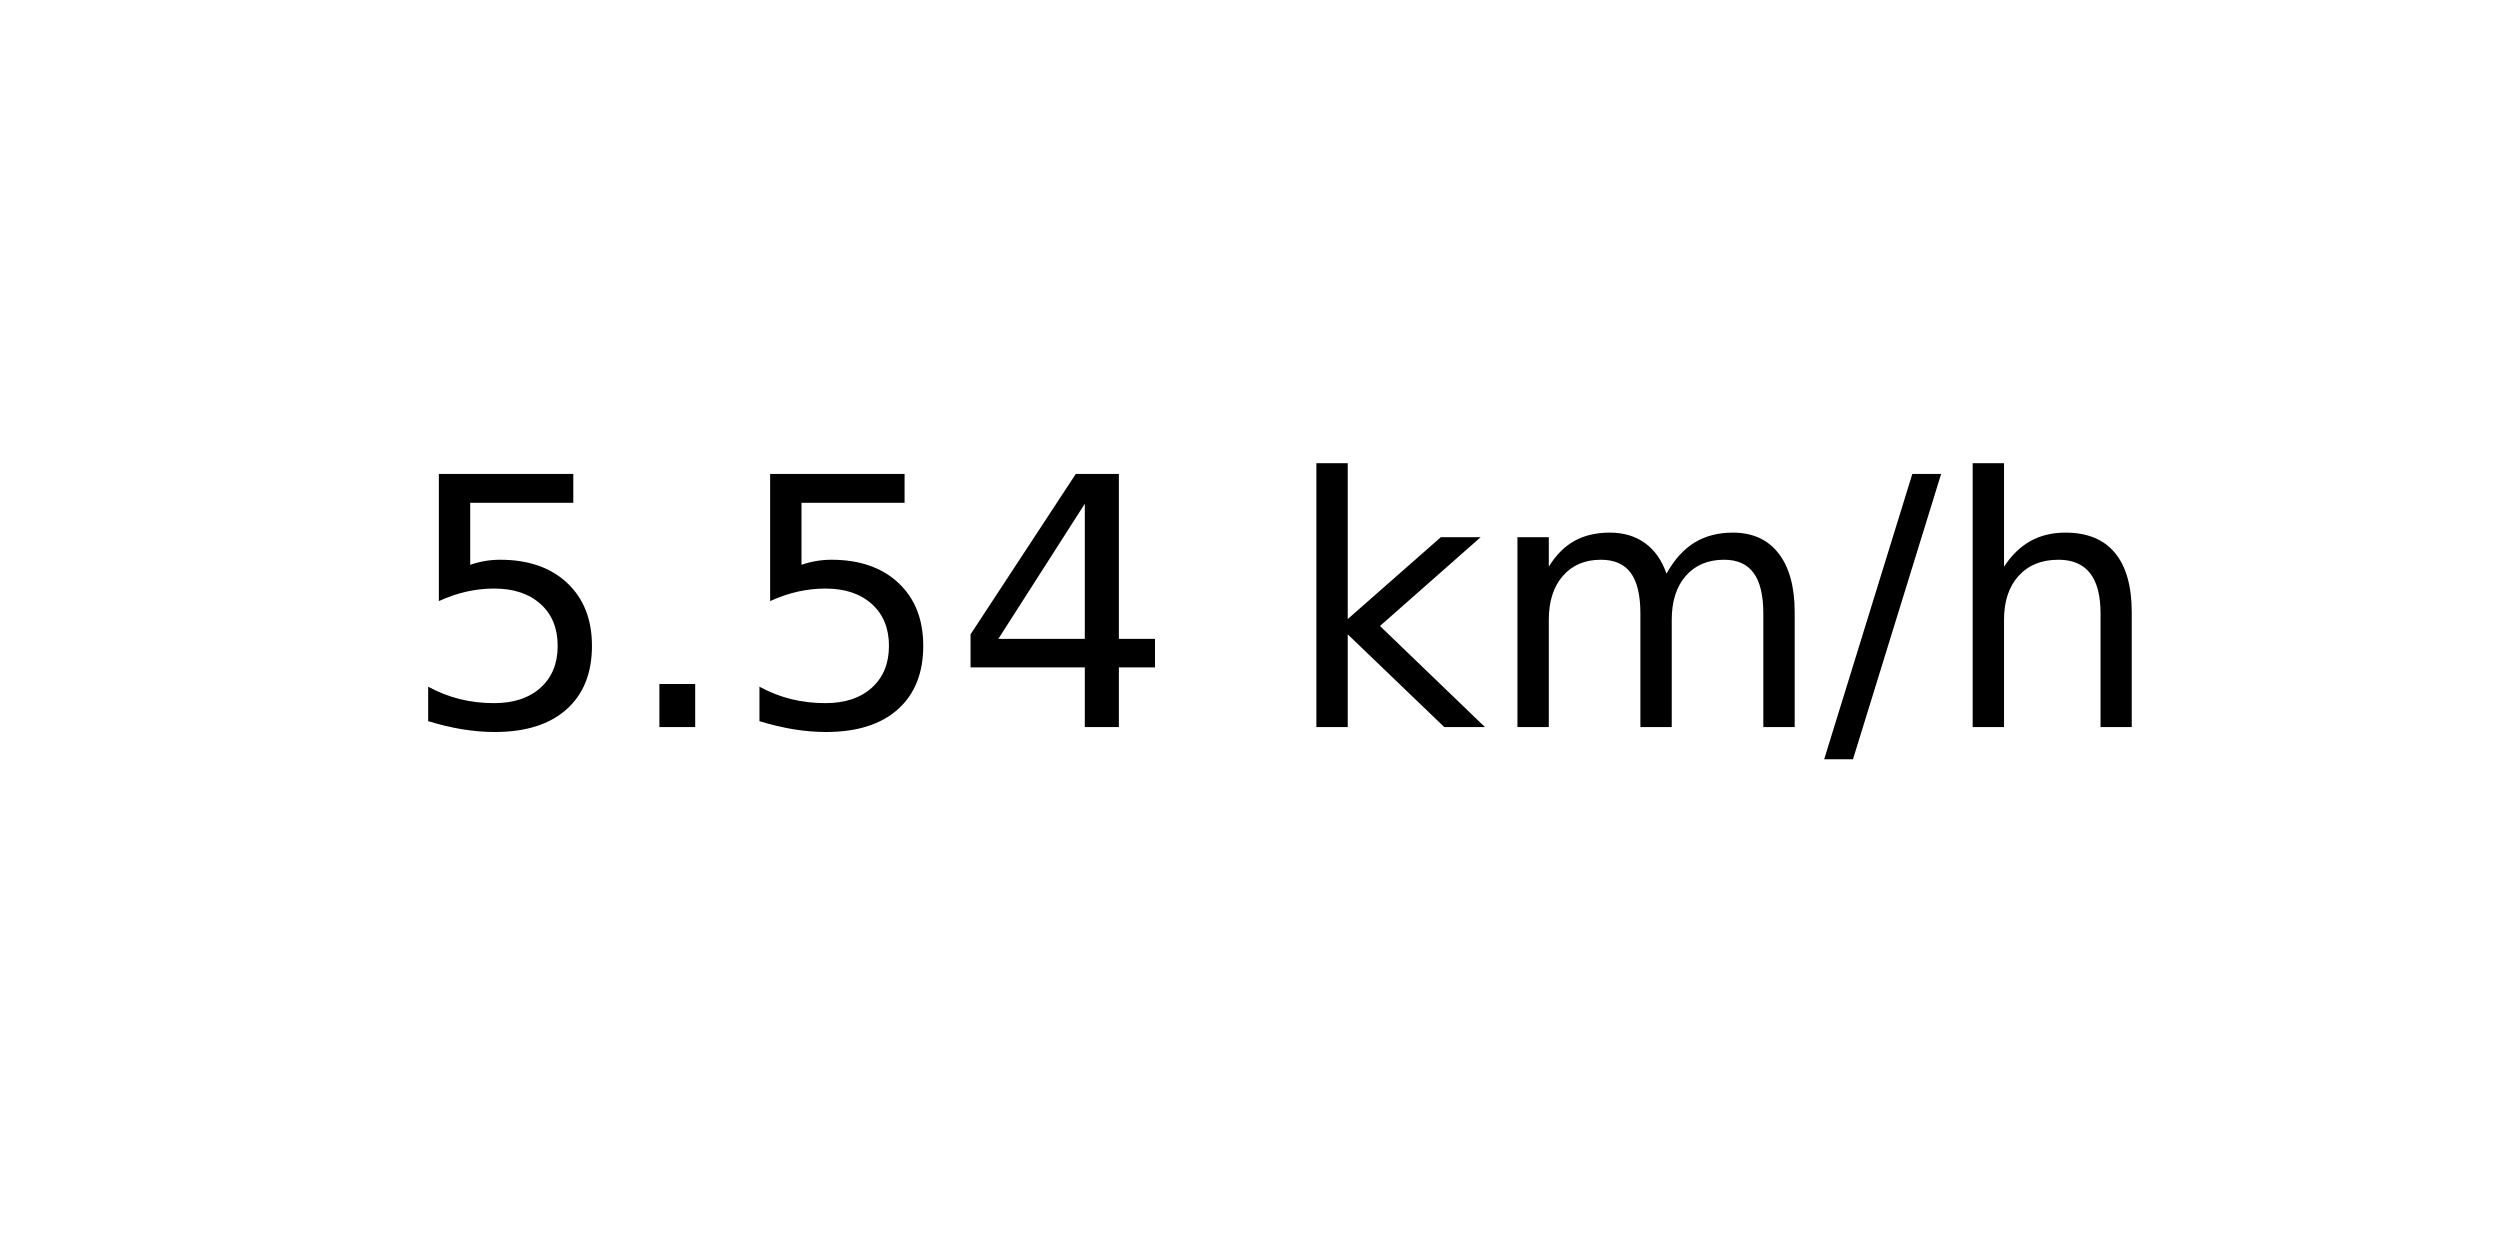
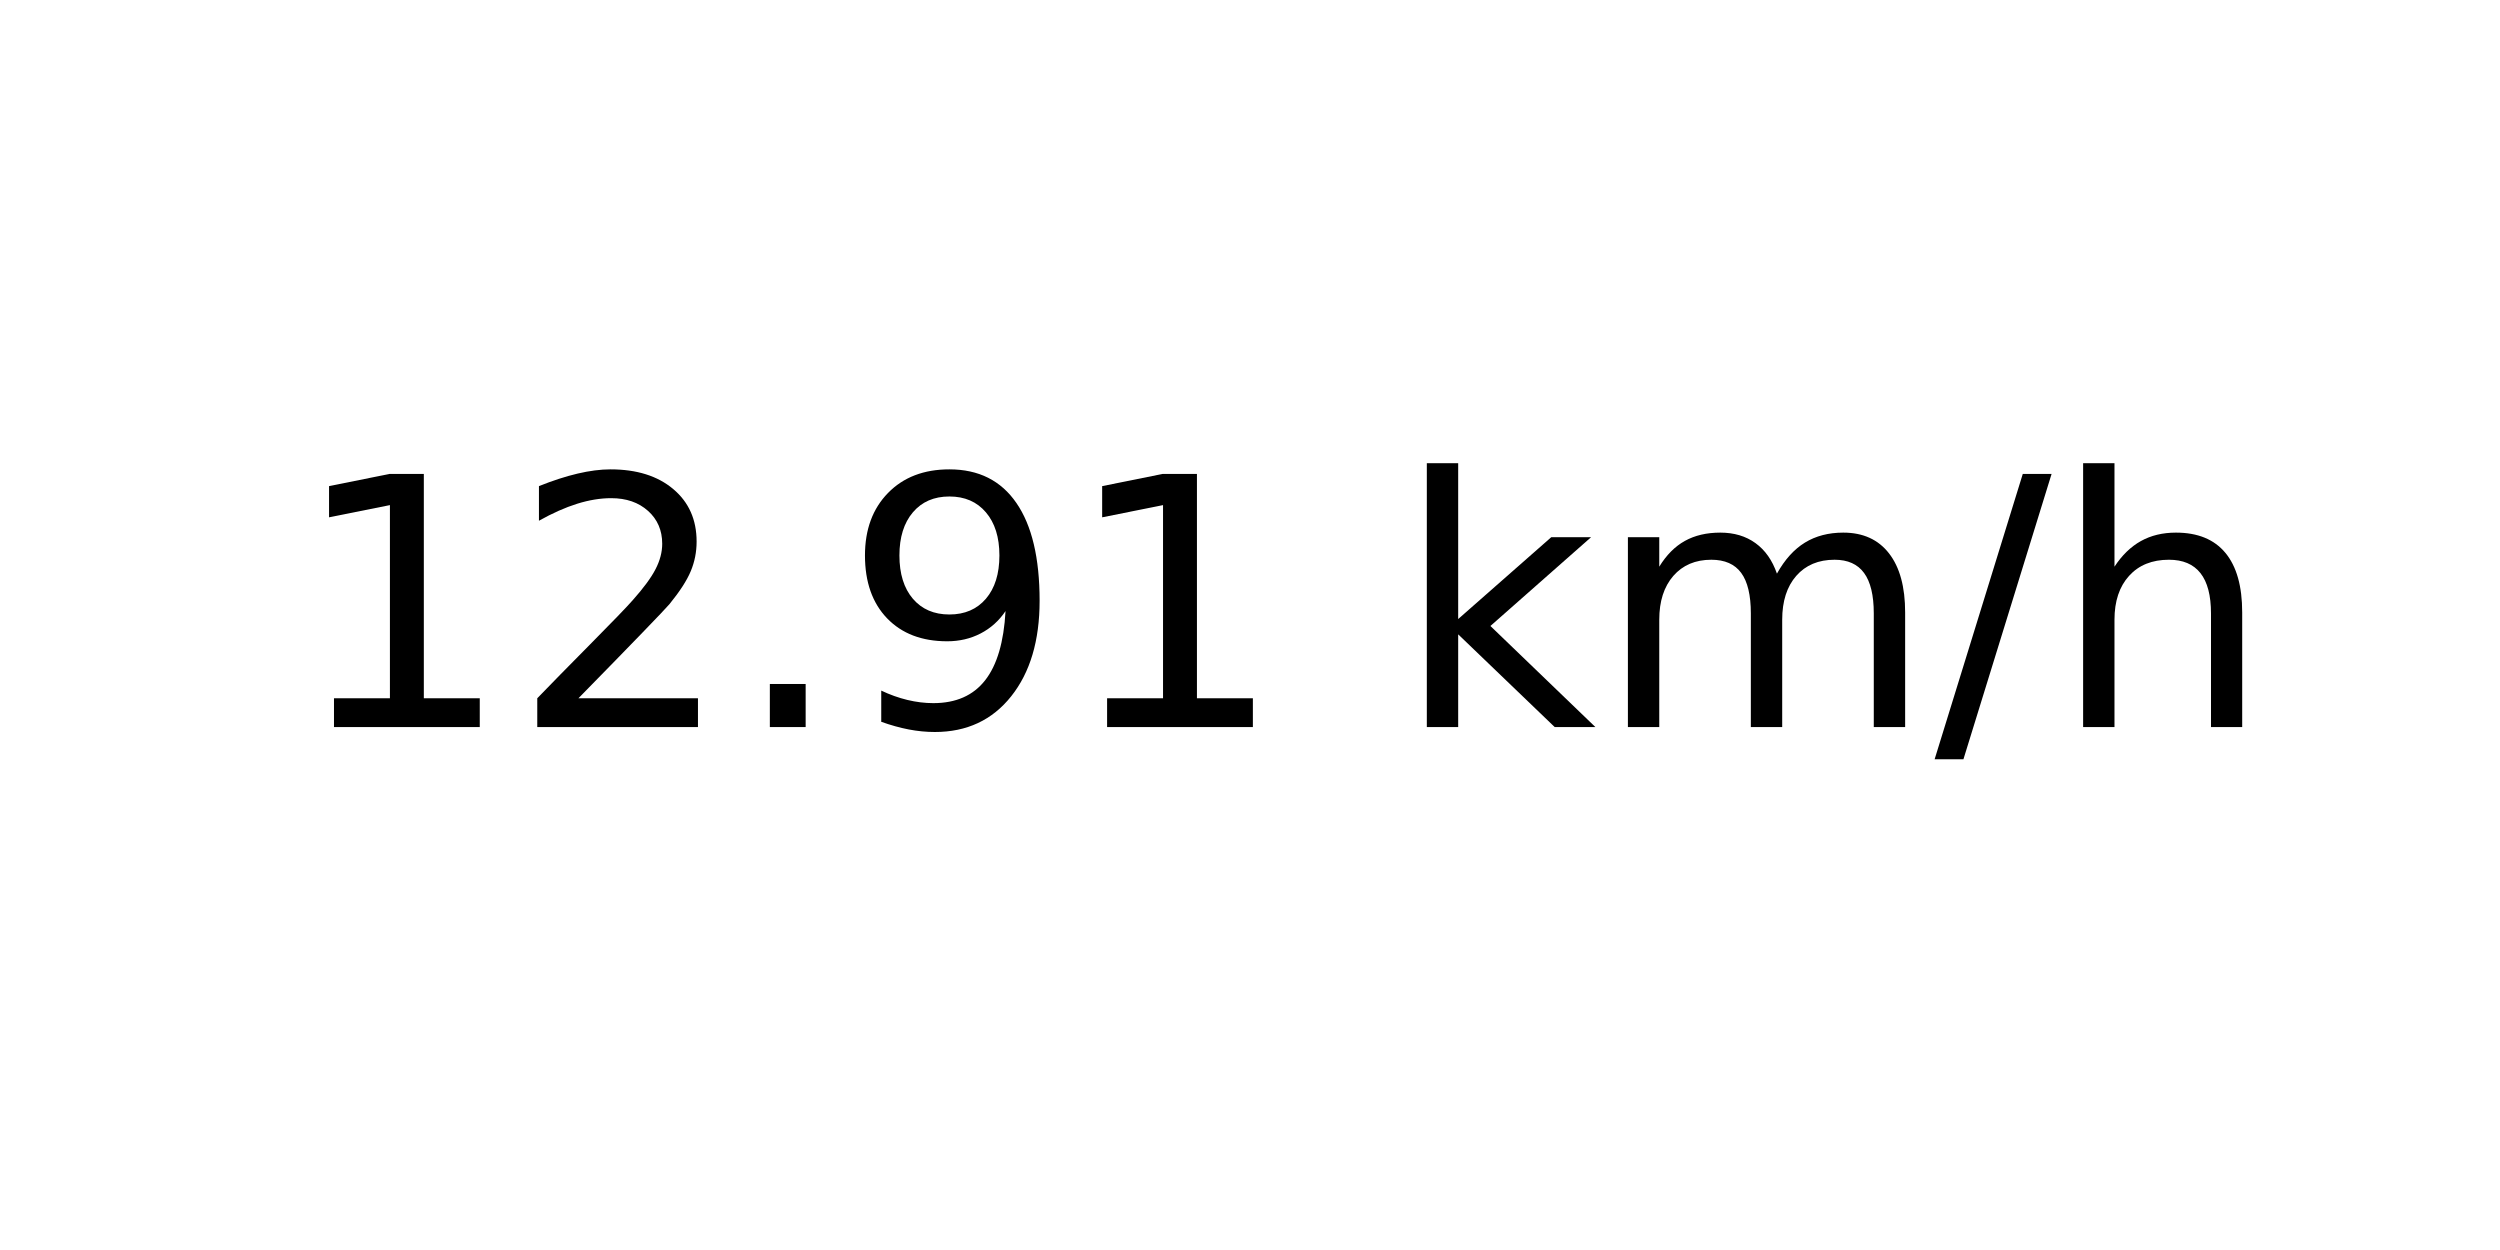
<svg xmlns="http://www.w3.org/2000/svg" xmlns:xlink="http://www.w3.org/1999/xlink" width="72pt" height="36pt" viewBox="0 0 72 36" version="1.1">
  <defs>
    <style type="text/css">*{stroke-linejoin: round; stroke-linecap: butt}</style>
  </defs>
  <g id="figure_1">
    <g id="axes_1">
      <g id="text_1">
-         <g transform="translate(11.55937 20.93937) scale(0.1 -0.1)">
+         <g transform="translate(8.378125 20.93937) scale(0.1 -0.1)">
          <defs>
-             <path id="DejaVuSans-35" d="M 691 4666  L 3169 4666  L 3169 4134  L 1269 4134  L 1269 2991  Q 1406 3038 1543 3061  Q 1681 3084 1819 3084  Q 2600 3084 3056 2656  Q 3513 2228 3513 1497  Q 3513 744 3044 326  Q 2575 -91 1722 -91  Q 1428 -91 1123 -41  Q 819 9 494 109  L 494 744  Q 775 591 1075 516  Q 1375 441 1709 441  Q 2250 441 2565 725  Q 2881 1009 2881 1497  Q 2881 1984 2565 2268  Q 2250 2553 1709 2553  Q 1456 2553 1204 2497  Q 953 2441 691 2322  L 691 4666  z " transform="scale(0.015625)" />
+             <path id="DejaVuSans-31" d="M 794 531  L 1825 531  L 1825 4091  L 703 3866  L 703 4441  L 1819 4666  L 2450 4666  L 2450 531  L 3481 531  L 3481 0  L 794 0  L 794 531  z " transform="scale(0.015625)" />
+             <path id="DejaVuSans-32" d="M 1228 531  L 3431 531  L 3431 0  L 469 0  L 469 531  Q 828 903 1448 1529  Q 2069 2156 2228 2338  Q 2531 2678 2651 2914  Q 2772 3150 2772 3378  Q 2772 3750 2511 3984  Q 2250 4219 1831 4219  Q 1534 4219 1204 4116  Q 875 4013 500 3803  L 500 4441  Q 881 4594 1212 4672  Q 1544 4750 1819 4750  Q 2544 4750 2975 4387  Q 3406 4025 3406 3419  Q 3406 3131 3298 2873  Q 3191 2616 2906 2266  Q 2828 2175 2409 1742  Q 1991 1309 1228 531  z " transform="scale(0.015625)" />
            <path id="DejaVuSans-2e" d="M 684 794  L 1344 794  L 1344 0  L 684 0  L 684 794  z " transform="scale(0.015625)" />
-             <path id="DejaVuSans-34" d="M 2419 4116  L 825 1625  L 2419 1625  L 2419 4116  z M 2253 4666  L 3047 4666  L 3047 1625  L 3713 1625  L 3713 1100  L 3047 1100  L 3047 0  L 2419 0  L 2419 1100  L 313 1100  L 313 1709  L 2253 4666  z " transform="scale(0.015625)" />
+             <path id="DejaVuSans-39" d="M 703 97  L 703 672  Q 941 559 1184 500  Q 1428 441 1663 441  Q 2288 441 2617 861  Q 2947 1281 2994 2138  Q 2813 1869 2534 1725  Q 2256 1581 1919 1581  Q 1219 1581 811 2004  Q 403 2428 403 3163  Q 403 3881 828 4315  Q 1253 4750 1959 4750  Q 2769 4750 3195 4129  Q 3622 3509 3622 2328  Q 3622 1225 3098 567  Q 2575 -91 1691 -91  Q 1453 -91 1209 -44  Q 966 3 703 97  z M 1959 2075  Q 2384 2075 2632 2365  Q 2881 2656 2881 3163  Q 2881 3666 2632 3958  Q 2384 4250 1959 4250  Q 1534 4250 1286 3958  Q 1038 3666 1038 3163  Q 1038 2656 1286 2365  Q 1534 2075 1959 2075  z " transform="scale(0.015625)" />
            <path id="DejaVuSans-20" transform="scale(0.015625)" />
            <path id="DejaVuSans-6b" d="M 581 4863  L 1159 4863  L 1159 1991  L 2875 3500  L 3609 3500  L 1753 1863  L 3688 0  L 2938 0  L 1159 1709  L 1159 0  L 581 0  L 581 4863  z " transform="scale(0.015625)" />
            <path id="DejaVuSans-6d" d="M 3328 2828  Q 3544 3216 3844 3400  Q 4144 3584 4550 3584  Q 5097 3584 5394 3201  Q 5691 2819 5691 2113  L 5691 0  L 5113 0  L 5113 2094  Q 5113 2597 4934 2840  Q 4756 3084 4391 3084  Q 3944 3084 3684 2787  Q 3425 2491 3425 1978  L 3425 0  L 2847 0  L 2847 2094  Q 2847 2600 2669 2842  Q 2491 3084 2119 3084  Q 1678 3084 1418 2786  Q 1159 2488 1159 1978  L 1159 0  L 581 0  L 581 3500  L 1159 3500  L 1159 2956  Q 1356 3278 1631 3431  Q 1906 3584 2284 3584  Q 2666 3584 2933 3390  Q 3200 3197 3328 2828  z " transform="scale(0.015625)" />
            <path id="DejaVuSans-2f" d="M 1625 4666  L 2156 4666  L 531 -594  L 0 -594  L 1625 4666  z " transform="scale(0.015625)" />
            <path id="DejaVuSans-68" d="M 3513 2113  L 3513 0  L 2938 0  L 2938 2094  Q 2938 2591 2744 2837  Q 2550 3084 2163 3084  Q 1697 3084 1428 2787  Q 1159 2491 1159 1978  L 1159 0  L 581 0  L 581 4863  L 1159 4863  L 1159 2956  Q 1366 3272 1645 3428  Q 1925 3584 2291 3584  Q 2894 3584 3203 3211  Q 3513 2838 3513 2113  z " transform="scale(0.015625)" />
          </defs>
-           <use xlink:href="#DejaVuSans-35" />
-           <use xlink:href="#DejaVuSans-2e" x="63.623" />
-           <use xlink:href="#DejaVuSans-35" x="95.41" />
-           <use xlink:href="#DejaVuSans-34" x="159.033" />
-           <use xlink:href="#DejaVuSans-20" x="222.656" />
-           <use xlink:href="#DejaVuSans-6b" x="254.443" />
-           <use xlink:href="#DejaVuSans-6d" x="312.354" />
-           <use xlink:href="#DejaVuSans-2f" x="409.766" />
-           <use xlink:href="#DejaVuSans-68" x="443.457" />
+           <use xlink:href="#DejaVuSans-31" />
+           <use xlink:href="#DejaVuSans-32" x="63.623" />
+           <use xlink:href="#DejaVuSans-2e" x="127.246" />
+           <use xlink:href="#DejaVuSans-39" x="159.033" />
+           <use xlink:href="#DejaVuSans-31" x="222.656" />
+           <use xlink:href="#DejaVuSans-20" x="286.279" />
+           <use xlink:href="#DejaVuSans-6b" x="318.066" />
+           <use xlink:href="#DejaVuSans-6d" x="375.977" />
+           <use xlink:href="#DejaVuSans-2f" x="473.389" />
+           <use xlink:href="#DejaVuSans-68" x="507.08" />
        </g>
      </g>
    </g>
  </g>
</svg>
